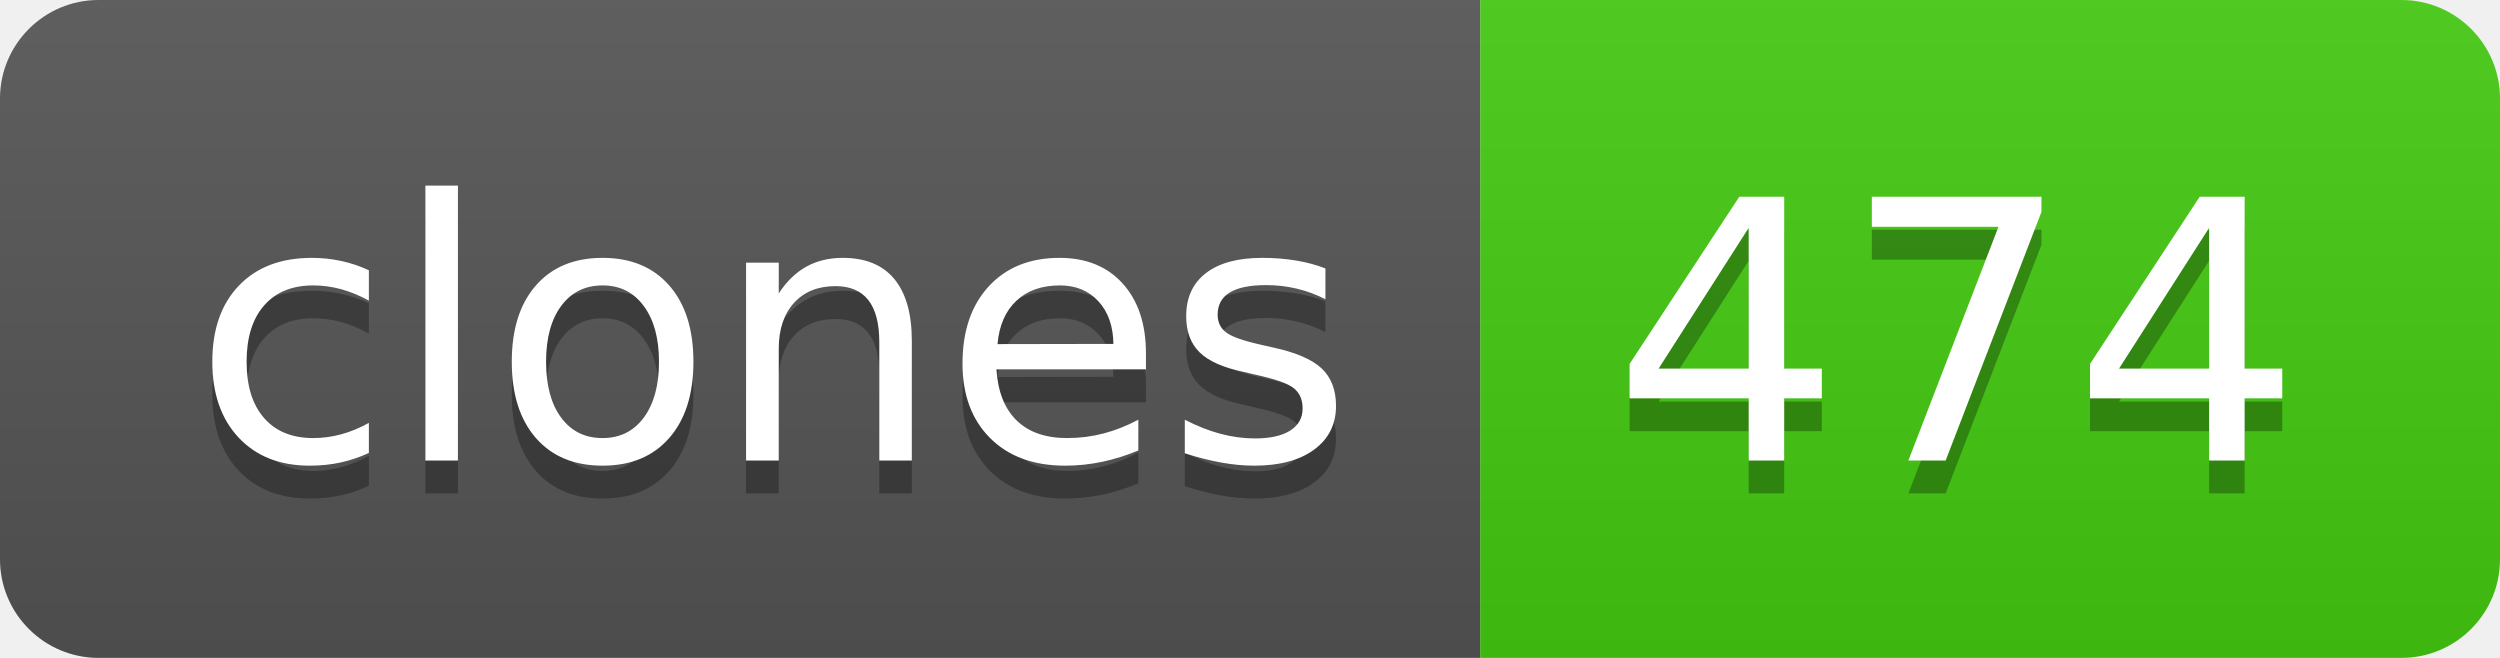
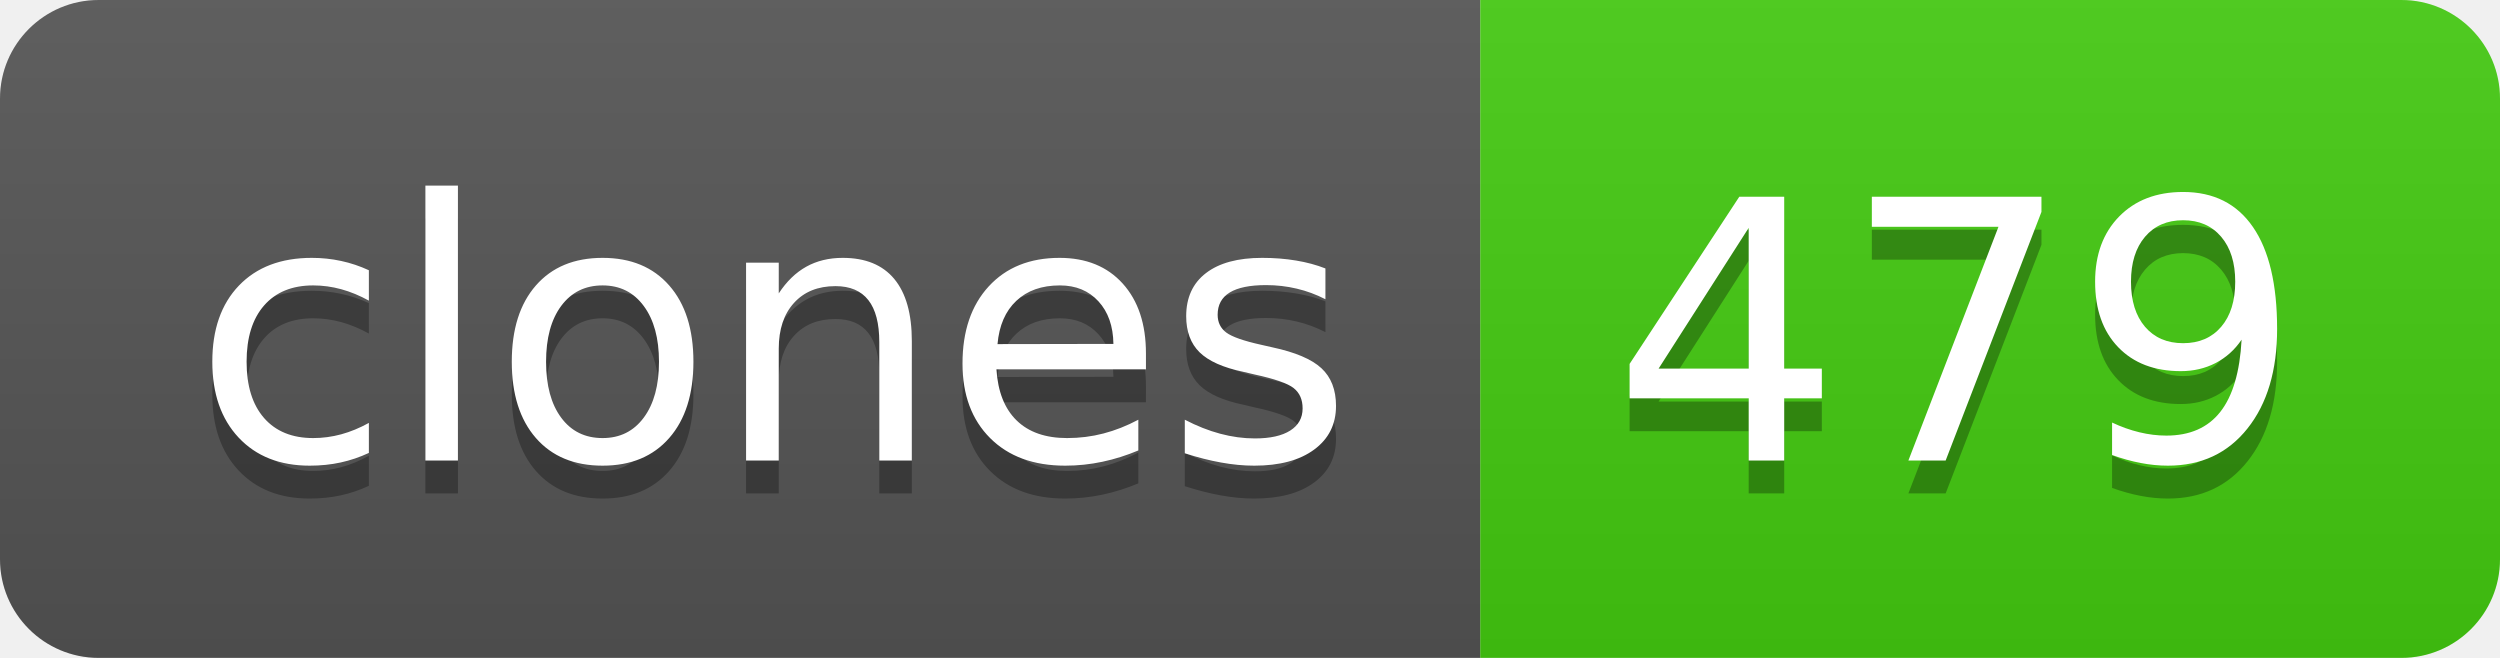
- <svg xmlns="http://www.w3.org/2000/svg" width="76" height="20" role="img" aria-label="clones: 474">
+ <svg xmlns="http://www.w3.org/2000/svg" width="76" height="20" role="img" aria-label="clones: 479">
  <linearGradient id="s" x2="0" y2="100%">
    <stop offset="0" stop-color="#bbb" stop-opacity=".1" />
    <stop offset="1" stop-opacity=".1" />
  </linearGradient>
  <clipPath id="r">
    <rect width="76" height="20" rx="3" fill="#fff" />
  </clipPath>
  <g clip-path="url(#r)">
    <rect width="45" height="20" fill="#555" />
    <rect x="45" width="31" height="20" fill="#4c1" />
    <rect width="76" height="20" fill="url(#s)" />
  </g>
  <g fill="#fff" text-anchor="middle" font-family="Verdana,Geneva,DejaVu Sans,sans-serif" text-rendering="geometricPrecision" font-size="110">
    <text aria-hidden="true" x="235" y="150" fill="#010101" fill-opacity=".3" transform="scale(.1)" textLength="350">clones</text>
    <text x="235" y="140" transform="scale(.1)" fill="#fff" textLength="350">clones</text>
-     <text aria-hidden="true" x="595" y="150" fill="#010101" fill-opacity=".3" transform="scale(.1)" textLength="210">474</text>
-     <text x="595" y="140" transform="scale(.1)" fill="#fff" textLength="210">474</text>
+     <text aria-hidden="true" x="595" y="150" fill="#010101" fill-opacity=".3" transform="scale(.1)" textLength="210">479</text>
+     <text x="595" y="140" transform="scale(.1)" fill="#fff" textLength="210">479</text>
  </g>
</svg>
